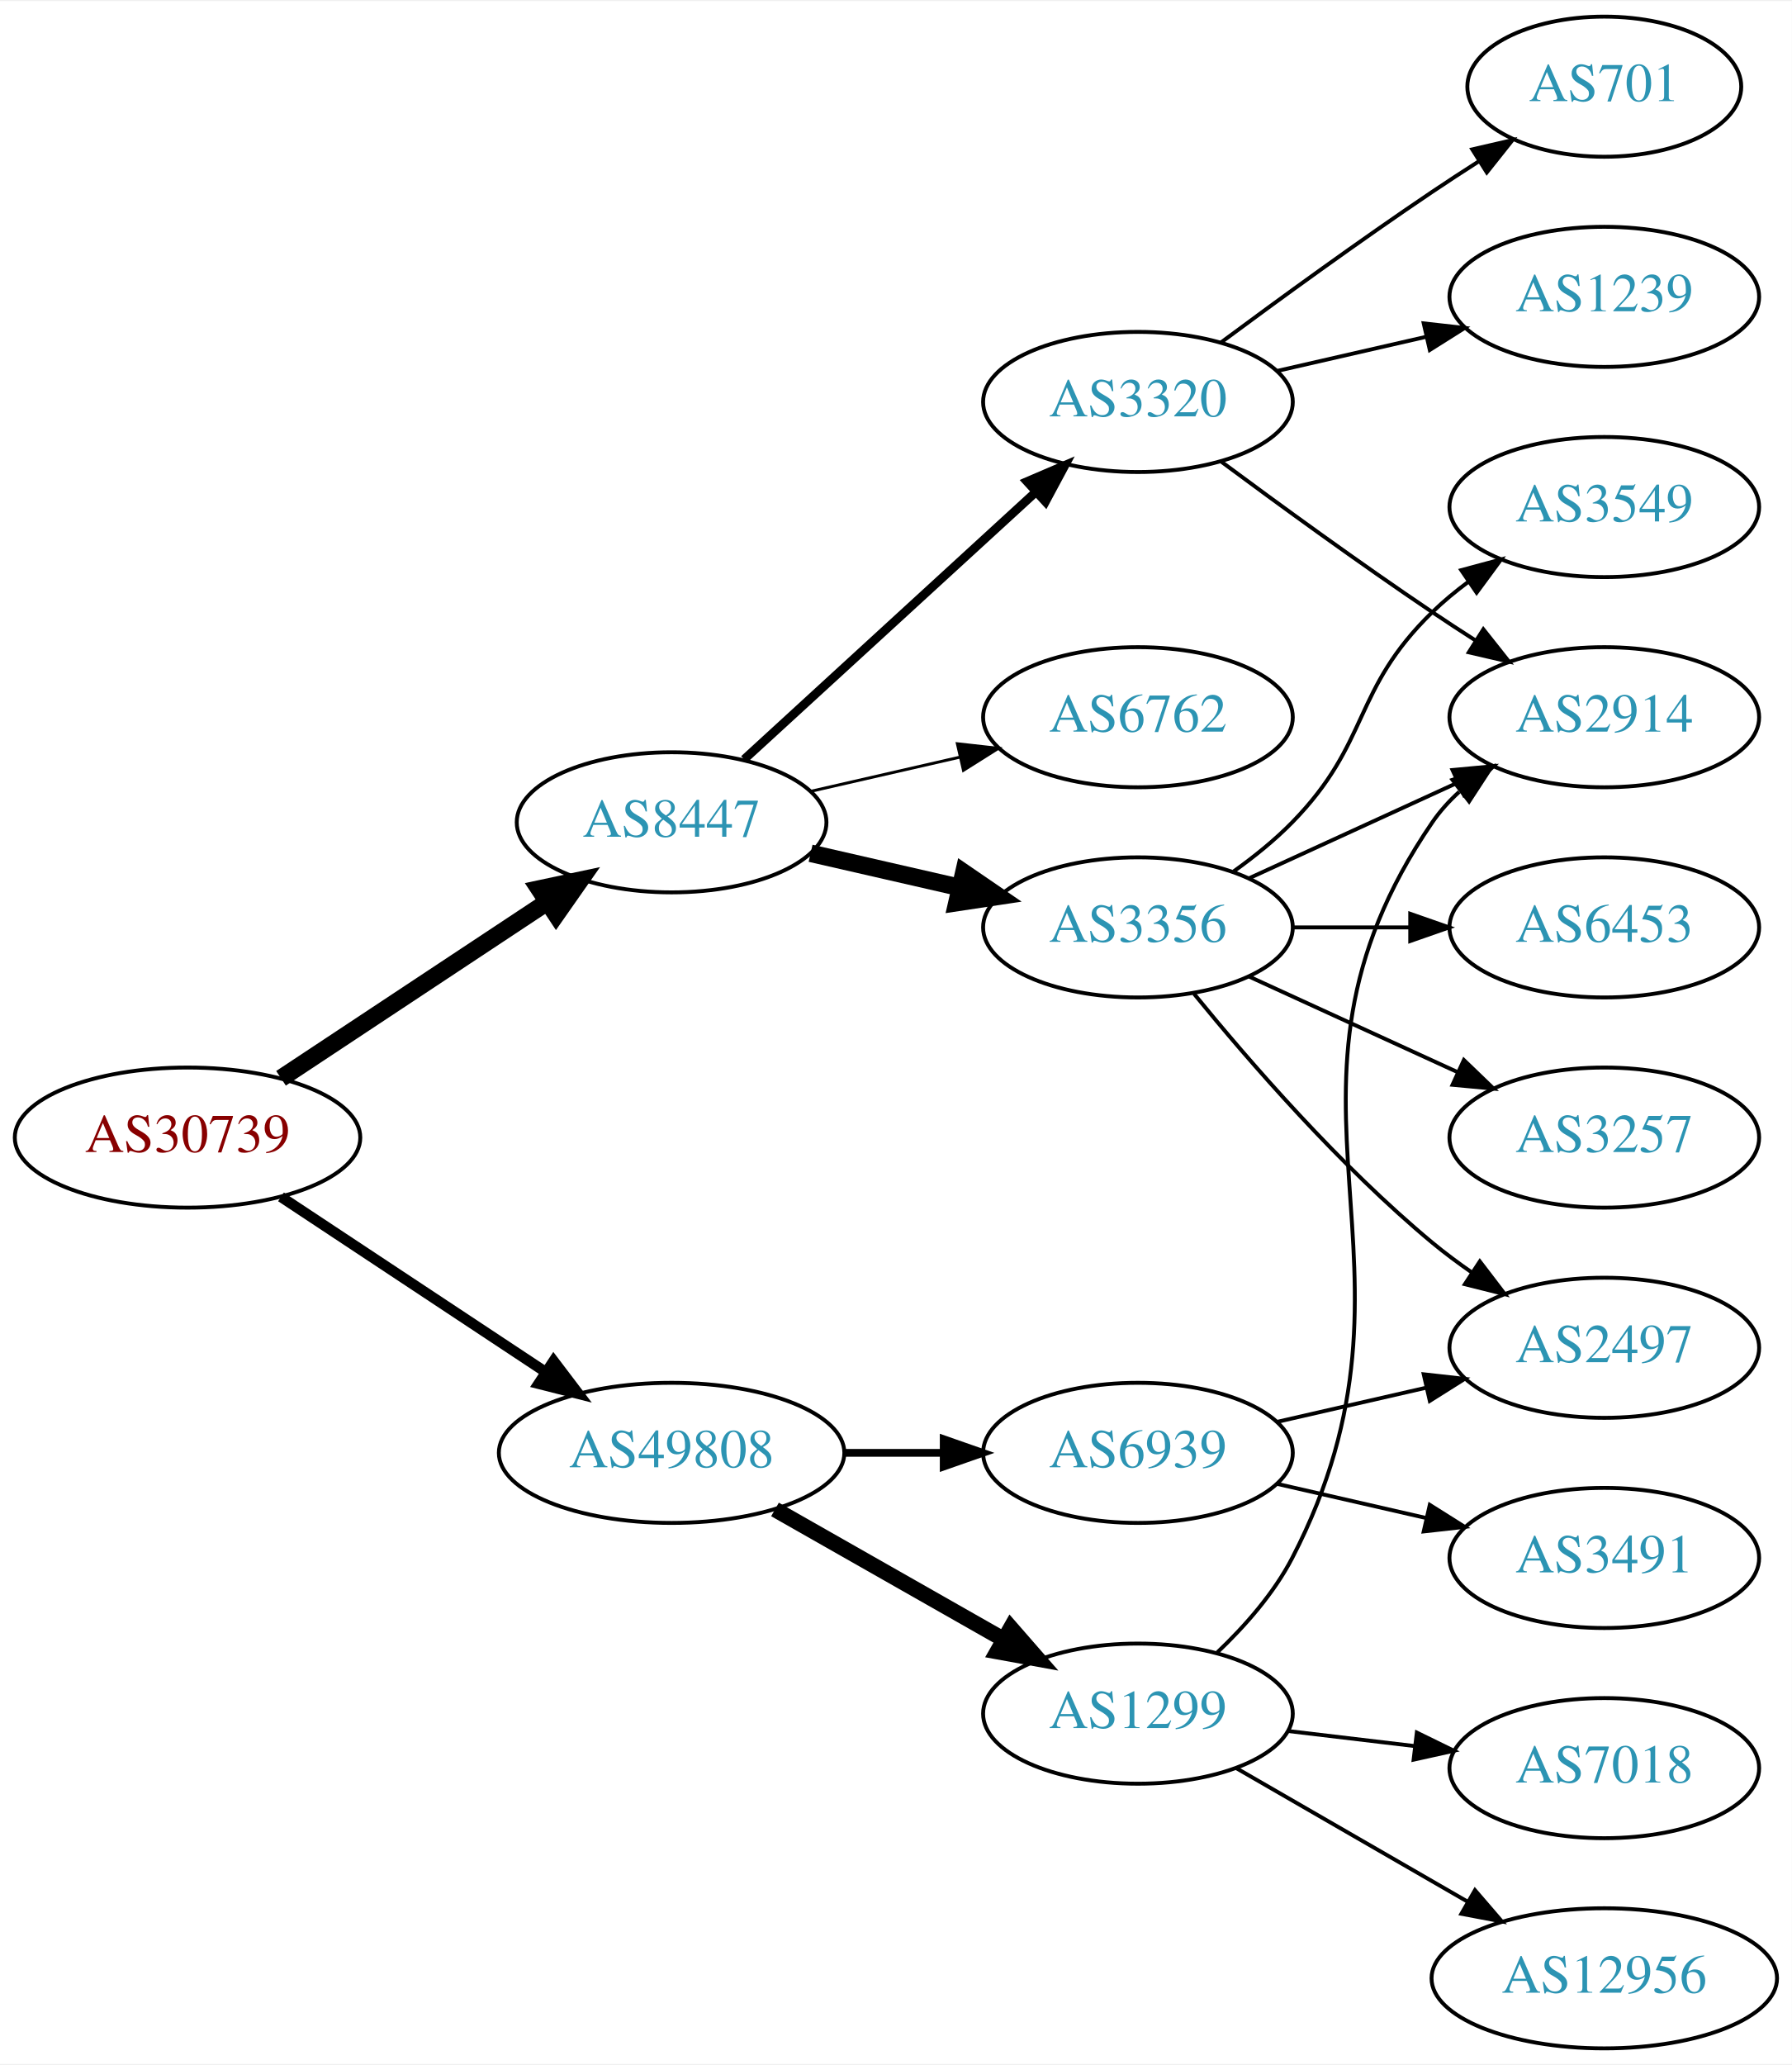
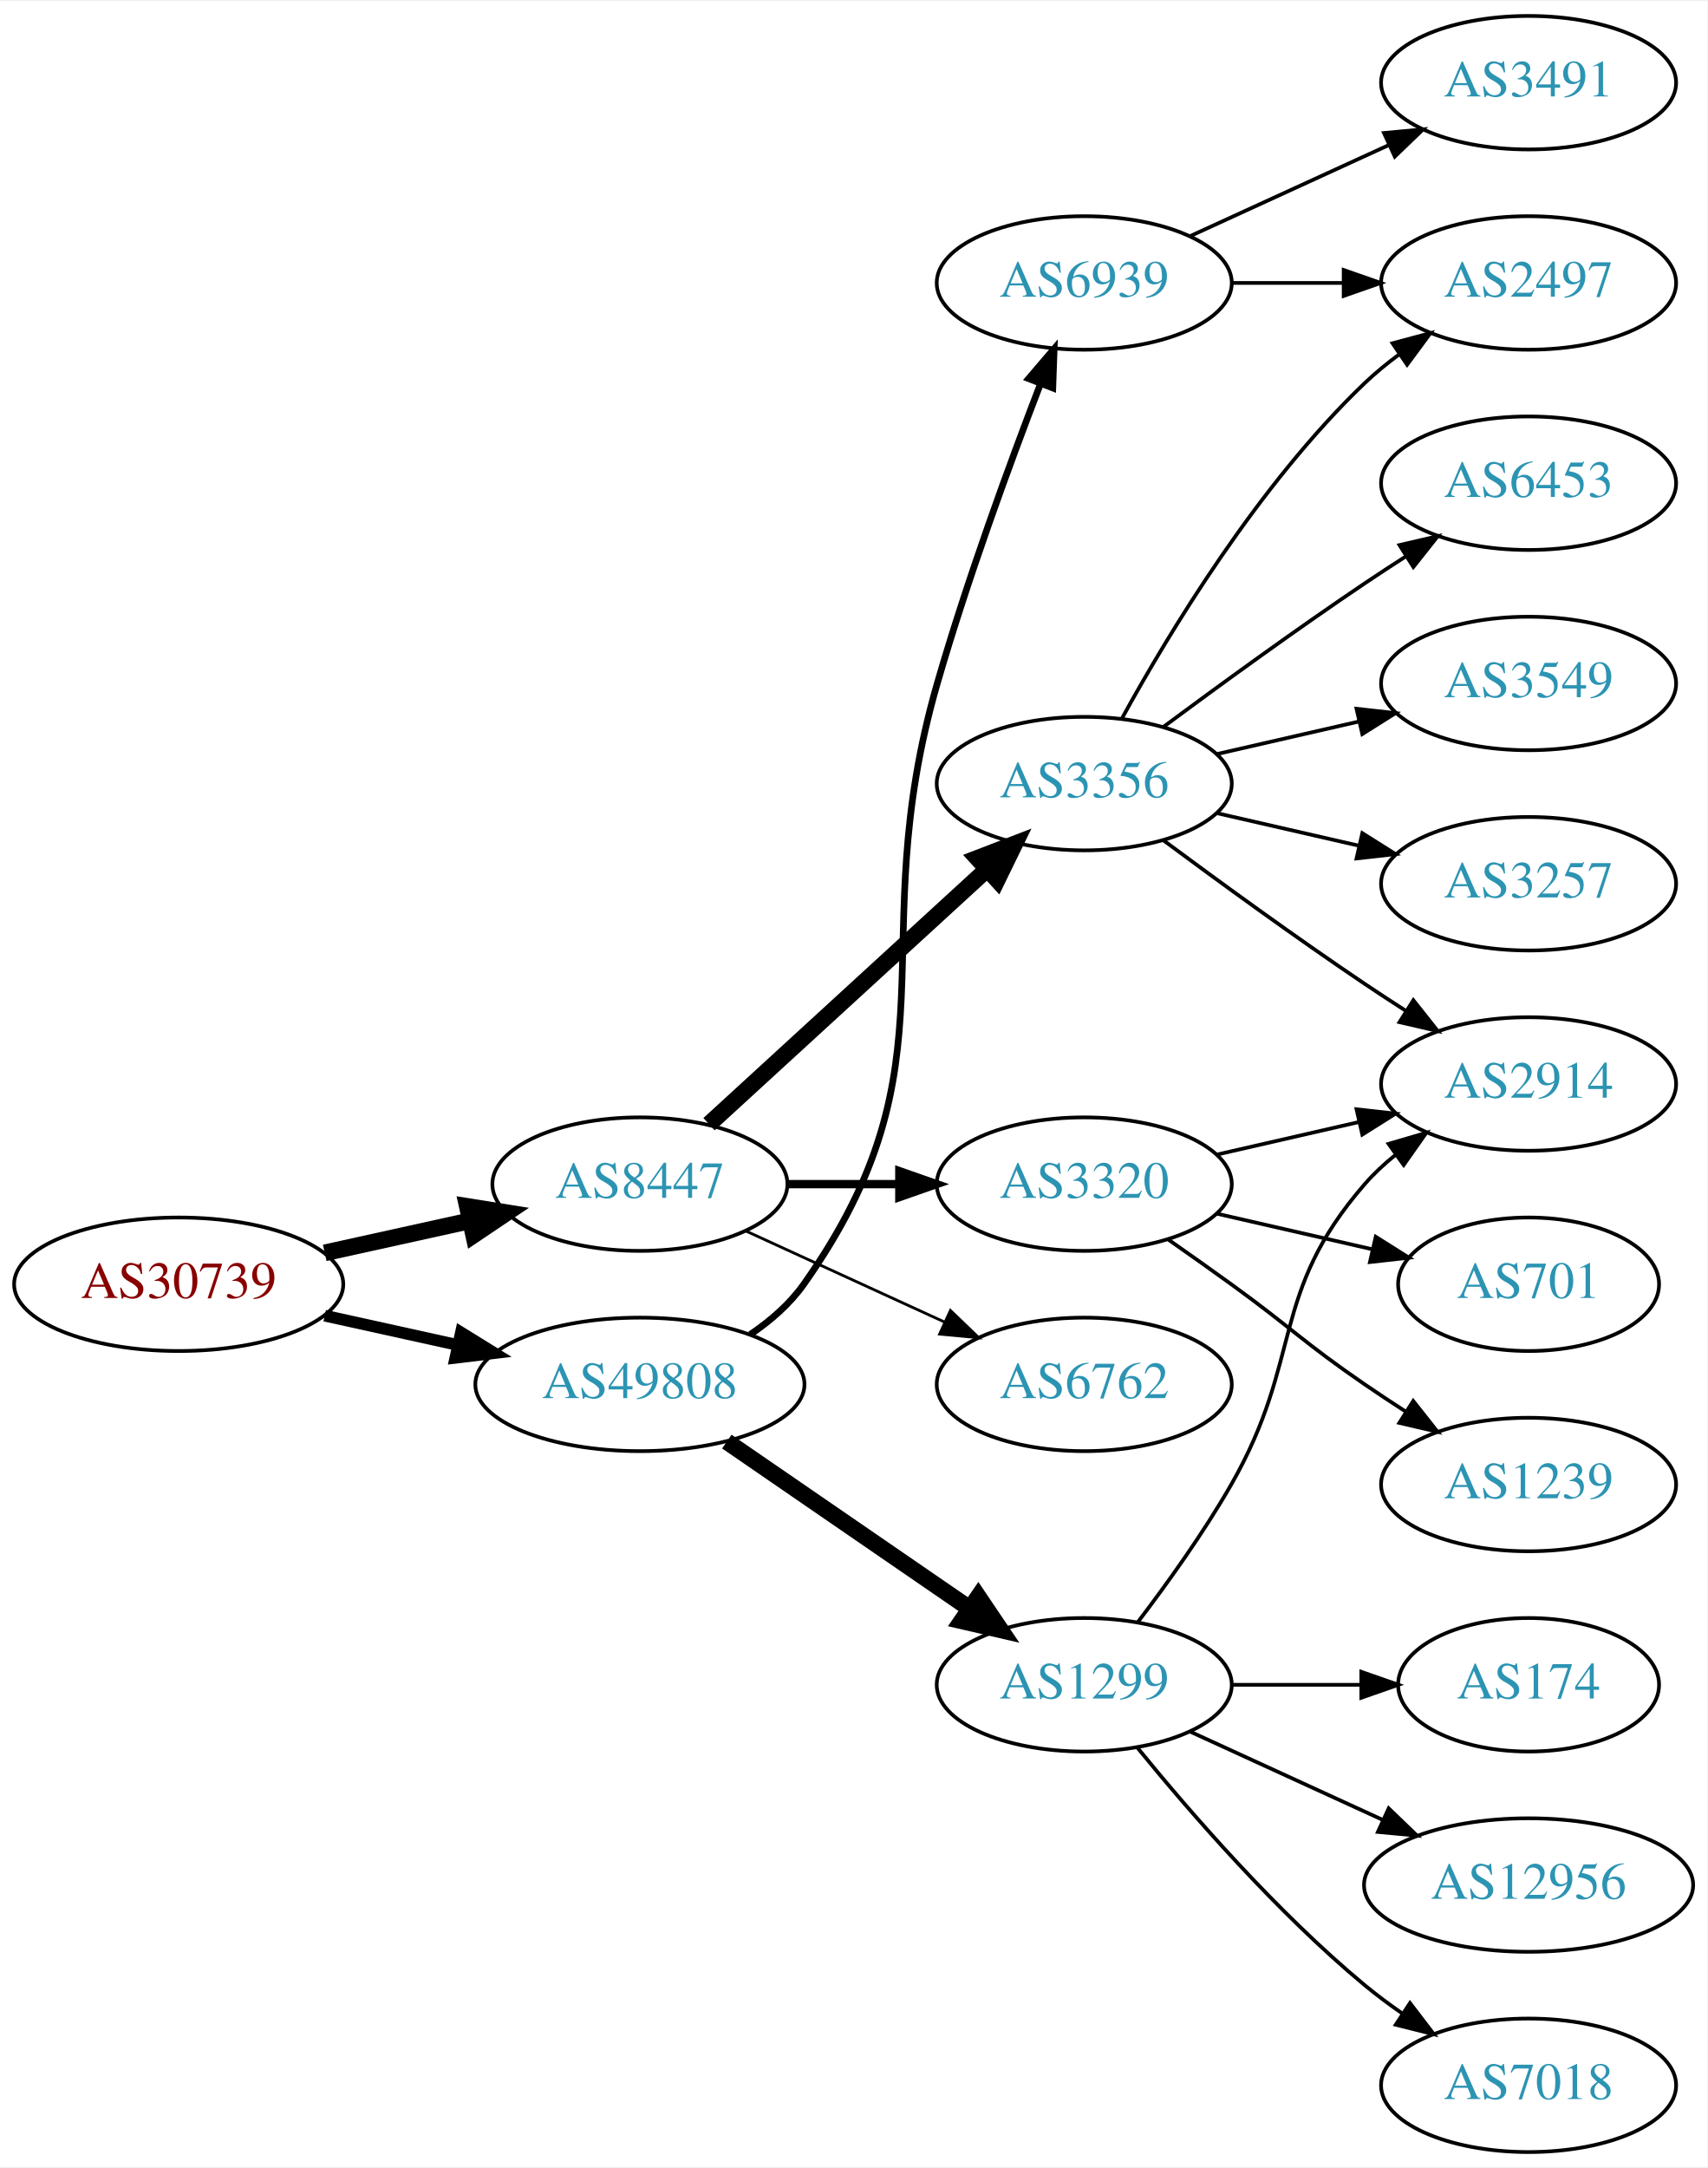
- <svg xmlns="http://www.w3.org/2000/svg" xmlns:xlink="http://www.w3.org/1999/xlink" width="460pt" height="530pt" viewBox="0.00 0.00 460.47 530.00">
-   <g id="graph0" class="graph" transform="scale(1 1) rotate(0) translate(4 526)">
-     <polygon fill="white" stroke="none" points="-4,4 -4,-526 456.469,-526 456.469,4 -4,4" />
+ <svg xmlns="http://www.w3.org/2000/svg" xmlns:xlink="http://www.w3.org/1999/xlink" width="460pt" height="584pt" viewBox="0.00 0.00 460.47 584.00">
+   <g id="graph0" class="graph" transform="scale(1 1) rotate(0) translate(4 580)">
+     <polygon fill="white" stroke="none" points="-4,4 -4,-580 456.469,-580 456.469,4 -4,4" />
    <g id="node1" class="node">
      <g id="a_node1">
        <a xlink:href="/asn/30739" xlink:title="AS30739 ~ Lenzing AG [AT]">
          <ellipse fill="#ffffff" stroke="black" cx="44.196" cy="-234" rx="44.393" ry="18" />
          <text text-anchor="middle" x="44.196" y="-230.3" font-family="Times,serif" font-size="14.00" fill="#880000">AS30739</text>
        </a>
      </g>
    </g>
    <g id="node2" class="node">
      <g id="a_node2">
        <a xlink:href="/asn/8447" xlink:title="AS8447 ~ A1 Telekom Austria AG [AT]">
-           <ellipse fill="#ffffff" stroke="black" cx="168.588" cy="-315" rx="39.794" ry="18" />
-           <text text-anchor="middle" x="168.588" y="-311.3" font-family="Times,serif" font-size="14.00" fill="#2c94b3">AS8447</text>
+           <ellipse fill="#ffffff" stroke="black" cx="168.588" cy="-261" rx="39.794" ry="18" />
+           <text text-anchor="middle" x="168.588" y="-257.3" font-family="Times,serif" font-size="14.00" fill="#2c94b3">AS8447</text>
        </a>
      </g>
    </g>
    <g id="edge1" class="edge">
-       <path fill="none" stroke="black" stroke-width="4.5" d="M68.217,-249.235C87.571,-262.044 115.406,-280.466 136.696,-294.555" />
-       <polygon fill="black" stroke="black" stroke-width="4.5" points="134.572,-297.871 145.084,-300.107 138.918,-291.304 134.572,-297.871" />
+       <path fill="none" stroke="black" stroke-width="4.5" d="M83.586,-242.469C95.977,-245.202 109.824,-248.257 122.644,-251.085" />
+       <polygon fill="black" stroke="black" stroke-width="4.5" points="122.045,-254.985 132.659,-253.295 123.742,-247.295 122.045,-254.985" />
    </g>
    <g id="node3" class="node">
      <g id="a_node3">
        <a xlink:href="/asn/49808" xlink:title="AS49808 ~ POWERSPEED-AS [AT]">
-           <ellipse fill="#ffffff" stroke="black" cx="168.588" cy="-153" rx="44.393" ry="18" />
-           <text text-anchor="middle" x="168.588" y="-149.3" font-family="Times,serif" font-size="14.00" fill="#2c94b3">AS49808</text>
+           <ellipse fill="#ffffff" stroke="black" cx="168.588" cy="-207" rx="44.393" ry="18" />
+           <text text-anchor="middle" x="168.588" y="-203.3" font-family="Times,serif" font-size="14.00" fill="#2c94b3">AS49808</text>
        </a>
      </g>
    </g>
    <g id="edge2" class="edge">
-       <path fill="none" stroke="black" stroke-width="2.7" d="M68.217,-218.765C87.449,-206.037 115.056,-187.766 136.294,-173.711" />
-       <polygon fill="black" stroke="black" stroke-width="2.7" points="138.263,-176.605 144.67,-168.167 134.4,-170.767 138.263,-176.605" />
+       <path fill="none" stroke="black" stroke-width="3.15" d="M83.586,-225.531C94.978,-223.018 107.6,-220.233 119.525,-217.603" />
+       <polygon fill="black" stroke="black" stroke-width="3.15" points="120.323,-221.011 129.335,-215.439 118.815,-214.175 120.323,-221.011" />
    </g>
    <g id="node4" class="node">
      <g id="a_node4">
        <a xlink:href="/asn/3356" xlink:title="AS3356 ~ Level 3 Parent, LLC [US]">
-           <ellipse fill="#ffffff" stroke="black" cx="288.431" cy="-288" rx="39.794" ry="18" />
-           <text text-anchor="middle" x="288.431" y="-284.3" font-family="Times,serif" font-size="14.00" fill="#2c94b3">AS3356</text>
+           <ellipse fill="#ffffff" stroke="black" cx="288.431" cy="-369" rx="39.794" ry="18" />
+           <text text-anchor="middle" x="288.431" y="-365.3" font-family="Times,serif" font-size="14.00" fill="#2c94b3">AS3356</text>
        </a>
      </g>
    </g>
    <g id="edge3" class="edge">
-       <path fill="none" stroke="black" stroke-width="4.5" d="M204.308,-307.045C216.307,-304.296 229.928,-301.175 242.621,-298.267" />
-       <polygon fill="black" stroke="black" stroke-width="4.5" points="243.684,-302.063 252.552,-295.991 241.926,-294.387 243.684,-302.063" />
+       <path fill="none" stroke="black" stroke-width="4.5" d="M187.23,-277.169C207.103,-295.382 239.566,-325.133 262.135,-345.817" />
+       <polygon fill="black" stroke="black" stroke-width="4.5" points="259.635,-348.867 269.668,-352.721 264.956,-343.061 259.635,-348.867" />
    </g>
    <g id="node5" class="node">
      <g id="a_node5">
        <a xlink:href="/asn/3320" xlink:title="AS3320 ~ DTAG [DE]">
-           <ellipse fill="#ffffff" stroke="black" cx="288.431" cy="-423" rx="39.794" ry="18" />
-           <text text-anchor="middle" x="288.431" y="-419.3" font-family="Times,serif" font-size="14.00" fill="#2c94b3">AS3320</text>
+           <ellipse fill="#ffffff" stroke="black" cx="288.431" cy="-261" rx="39.794" ry="18" />
+           <text text-anchor="middle" x="288.431" y="-257.3" font-family="Times,serif" font-size="14.00" fill="#2c94b3">AS3320</text>
        </a>
      </g>
    </g>
    <g id="edge4" class="edge">
-       <path fill="none" stroke="black" stroke-width="2.25" d="M187.23,-331.169C207.103,-349.382 239.566,-379.133 262.135,-399.817" />
-       <polygon fill="black" stroke="black" stroke-width="2.25" points="259.931,-402.545 269.668,-406.721 264.66,-397.384 259.931,-402.545" />
+       <path fill="none" stroke="black" stroke-width="2.25" d="M208.501,-261C218.054,-261 228.404,-261 238.367,-261" />
+       <polygon fill="black" stroke="black" stroke-width="2.25" points="238.559,-264.5 248.559,-261 238.559,-257.5 238.559,-264.5" />
    </g>
    <g id="node6" class="node">
      <g id="a_node6">
        <a xlink:href="/asn/6762" xlink:title="AS6762 ~ TELECOM ITALIA SPARKLE S.p.A. [IT]">
-           <ellipse fill="#ffffff" stroke="black" cx="288.431" cy="-342" rx="39.794" ry="18" />
-           <text text-anchor="middle" x="288.431" y="-338.3" font-family="Times,serif" font-size="14.00" fill="#2c94b3">AS6762</text>
+           <ellipse fill="#ffffff" stroke="black" cx="288.431" cy="-207" rx="39.794" ry="18" />
+           <text text-anchor="middle" x="288.431" y="-203.3" font-family="Times,serif" font-size="14.00" fill="#2c94b3">AS6762</text>
        </a>
      </g>
    </g>
    <g id="edge5" class="edge">
-       <path fill="none" stroke="black" stroke-width="0.75" d="M204.308,-322.955C216.307,-325.704 229.928,-328.825 242.621,-331.733" />
-       <polygon fill="black" stroke="black" stroke-width="0.75" points="242.023,-335.187 252.552,-334.009 243.587,-328.364 242.023,-335.187" />
+       <path fill="none" stroke="black" stroke-width="0.75" d="M197.217,-248.339C213.174,-241.027 233.445,-231.739 250.727,-223.819" />
+       <polygon fill="black" stroke="black" stroke-width="0.75" points="252.342,-226.929 259.975,-219.581 249.426,-220.565 252.342,-226.929" />
    </g>
    <g id="node14" class="node">
      <g id="a_node14">
        <a xlink:href="/asn/1299" xlink:title="AS1299 ~ Telia Carrier [EU]">
-           <ellipse fill="#ffffff" stroke="black" cx="288.431" cy="-86" rx="39.794" ry="18" />
-           <text text-anchor="middle" x="288.431" y="-82.3" font-family="Times,serif" font-size="14.00" fill="#2c94b3">AS1299</text>
+           <ellipse fill="#ffffff" stroke="black" cx="288.431" cy="-126" rx="39.794" ry="18" />
+           <text text-anchor="middle" x="288.431" y="-122.3" font-family="Times,serif" font-size="14.00" fill="#2c94b3">AS1299</text>
        </a>
      </g>
    </g>
    <g id="edge14" class="edge">
-       <path fill="none" stroke="black" stroke-width="4" d="M195.158,-138.462C212.378,-128.672 235.263,-115.66 253.934,-105.045" />
-       <polygon fill="black" stroke="black" stroke-width="4" points="255.755,-108.036 262.718,-100.05 252.295,-101.95 255.755,-108.036" />
+       <path fill="none" stroke="black" stroke-width="4.5" d="M192.031,-191.574C210.612,-178.802 237.173,-160.545 257.553,-146.537" />
+       <polygon fill="black" stroke="black" stroke-width="4.5" points="259.856,-149.731 265.867,-140.822 255.396,-143.242 259.856,-149.731" />
    </g>
    <g id="node15" class="node">
      <g id="a_node15">
        <a xlink:href="/asn/6939" xlink:title="AS6939 ~ Hurricane Electric LLC [US]">
-           <ellipse fill="#ffffff" stroke="black" cx="288.431" cy="-153" rx="39.794" ry="18" />
-           <text text-anchor="middle" x="288.431" y="-149.3" font-family="Times,serif" font-size="14.00" fill="#2c94b3">AS6939</text>
+           <ellipse fill="#ffffff" stroke="black" cx="288.431" cy="-504" rx="39.794" ry="18" />
+           <text text-anchor="middle" x="288.431" y="-500.3" font-family="Times,serif" font-size="14.00" fill="#2c94b3">AS6939</text>
        </a>
      </g>
    </g>
    <g id="edge15" class="edge">
-       <path fill="none" stroke="black" stroke-width="2" d="M212.799,-153C221.112,-153 229.875,-153 238.357,-153" />
-       <polygon fill="black" stroke="black" stroke-width="2" points="238.516,-156.5 248.516,-153 238.516,-149.5 238.516,-156.5" />
+       <path fill="none" stroke="black" stroke-width="1.8" d="M198.314,-220.433C203.803,-224.146 209.006,-228.656 212.784,-234 255.364,-294.225 228.32,-325.14 248.784,-396 256.846,-423.913 268.271,-455.088 276.607,-476.741" />
+       <polygon fill="black" stroke="black" stroke-width="1.8" points="273.423,-478.21 280.31,-486.261 279.947,-475.672 273.423,-478.21" />
    </g>
    <g id="node7" class="node">
      <g id="a_node7">
+         <a xlink:href="/asn/6453" xlink:title="AS6453 ~ TATA COMMUNICATIONS (AMERICA) INC [US]">
+           <ellipse fill="#ffffff" stroke="black" cx="408.273" cy="-450" rx="39.794" ry="18" />
+           <text text-anchor="middle" x="408.273" y="-446.3" font-family="Times,serif" font-size="14.00" fill="#2c94b3">AS6453</text>
+         </a>
+       </g>
+     </g>
+     <g id="edge6" class="edge">
+       <path fill="none" stroke="black" d="M309.761,-384.277C324.623,-395.304 345.368,-410.407 364.077,-423 367.626,-425.389 371.377,-427.839 375.125,-430.242" />
+       <polygon fill="black" stroke="black" points="373.451,-433.325 383.774,-435.712 377.193,-427.409 373.451,-433.325" />
+     </g>
+     <g id="node8" class="node">
+       <g id="a_node8">
+         <a xlink:href="/asn/2497" xlink:title="AS2497 ~ Internet Initiative Japan Inc. [JP]">
+           <ellipse fill="#ffffff" stroke="black" cx="408.273" cy="-504" rx="39.794" ry="18" />
+           <text text-anchor="middle" x="408.273" y="-500.3" font-family="Times,serif" font-size="14.00" fill="#2c94b3">AS2497</text>
+         </a>
+       </g>
+     </g>
+     <g id="edge7" class="edge">
+       <path fill="none" stroke="black" d="M298.672,-386.713C311.218,-409.561 335.394,-449.611 364.077,-477 366.946,-479.739 370.134,-482.347 373.443,-484.785" />
+       <polygon fill="black" stroke="black" points="371.567,-487.742 381.803,-490.477 375.507,-481.956 371.567,-487.742" />
+     </g>
+     <g id="node9" class="node">
+       <g id="a_node9">
        <a xlink:href="/asn/3549" xlink:title="AS3549 ~ Level 3 Parent, LLC [US]">
          <ellipse fill="#ffffff" stroke="black" cx="408.273" cy="-396" rx="39.794" ry="18" />
          <text text-anchor="middle" x="408.273" y="-392.3" font-family="Times,serif" font-size="14.00" fill="#2c94b3">AS3549</text>
        </a>
      </g>
    </g>
-     <g id="edge6" class="edge">
-       <path fill="none" stroke="black" d="M313.025,-302.389C318.281,-306.148 323.613,-310.437 328.077,-315 348.25,-335.617 343.384,-348.906 364.077,-369 366.922,-371.763 370.096,-374.386 373.396,-376.834" />
-       <polygon fill="black" stroke="black" points="371.513,-379.786 381.744,-382.538 375.462,-374.006 371.513,-379.786" />
-     </g>
-     <g id="node8" class="node">
-       <g id="a_node8">
-         <a xlink:href="/asn/6453" xlink:title="AS6453 ~ TATA COMMUNICATIONS (AMERICA) INC [US]">
-           <ellipse fill="#ffffff" stroke="black" cx="408.273" cy="-288" rx="39.794" ry="18" />
-           <text text-anchor="middle" x="408.273" y="-284.3" font-family="Times,serif" font-size="14.00" fill="#2c94b3">AS6453</text>
-         </a>
-       </g>
-     </g>
-     <g id="edge7" class="edge">
-       <path fill="none" stroke="black" d="M328.343,-288C337.897,-288 348.246,-288 358.209,-288" />
-       <polygon fill="black" stroke="black" points="358.402,-291.5 368.402,-288 358.402,-284.5 358.402,-291.5" />
-     </g>
-     <g id="node9" class="node">
-       <g id="a_node9">
-         <a xlink:href="/asn/2914" xlink:title="AS2914 ~ NTT America, Inc. [US]">
-           <ellipse fill="#ffffff" stroke="black" cx="408.273" cy="-342" rx="39.794" ry="18" />
-           <text text-anchor="middle" x="408.273" y="-338.3" font-family="Times,serif" font-size="14.00" fill="#2c94b3">AS2914</text>
-         </a>
-       </g>
-     </g>
    <g id="edge8" class="edge">
-       <path fill="none" stroke="black" d="M317.06,-300.661C333.017,-307.973 353.287,-317.261 370.57,-325.181" />
-       <polygon fill="black" stroke="black" points="369.269,-328.435 379.818,-329.419 372.185,-322.071 369.269,-328.435" />
+       <path fill="none" stroke="black" d="M324.15,-376.955C336.15,-379.704 349.771,-382.825 362.463,-385.733" />
+       <polygon fill="black" stroke="black" points="361.866,-389.187 372.395,-388.009 363.429,-382.364 361.866,-389.187" />
    </g>
    <g id="node10" class="node">
      <g id="a_node10">
-         <a xlink:href="/asn/2497" xlink:title="AS2497 ~ Internet Initiative Japan Inc. [JP]">
-           <ellipse fill="#ffffff" stroke="black" cx="408.273" cy="-180" rx="39.794" ry="18" />
-           <text text-anchor="middle" x="408.273" y="-176.3" font-family="Times,serif" font-size="14.00" fill="#2c94b3">AS2497</text>
+         <a xlink:href="/asn/2914" xlink:title="AS2914 ~ NTT America, Inc. [US]">
+           <ellipse fill="#ffffff" stroke="black" cx="408.273" cy="-288" rx="39.794" ry="18" />
+           <text text-anchor="middle" x="408.273" y="-284.3" font-family="Times,serif" font-size="14.00" fill="#2c94b3">AS2914</text>
        </a>
      </g>
    </g>
    <g id="edge9" class="edge">
-       <path fill="none" stroke="black" d="M302.85,-270.935C316.964,-253.625 340.379,-226.655 364.077,-207 367.294,-204.332 370.794,-201.73 374.365,-199.259" />
-       <polygon fill="black" stroke="black" points="376.288,-202.183 382.721,-193.764 372.442,-196.334 376.288,-202.183" />
+       <path fill="none" stroke="black" d="M309.761,-353.723C324.623,-342.696 345.368,-327.593 364.077,-315 367.626,-312.611 371.377,-310.161 375.125,-307.758" />
+       <polygon fill="black" stroke="black" points="377.193,-310.591 383.774,-302.288 373.451,-304.675 377.193,-310.591" />
    </g>
    <g id="node11" class="node">
      <g id="a_node11">
        <a xlink:href="/asn/3257" xlink:title="AS3257 ~ GTT [DE]">
-           <ellipse fill="#ffffff" stroke="black" cx="408.273" cy="-234" rx="39.794" ry="18" />
-           <text text-anchor="middle" x="408.273" y="-230.3" font-family="Times,serif" font-size="14.00" fill="#2c94b3">AS3257</text>
+           <ellipse fill="#ffffff" stroke="black" cx="408.273" cy="-342" rx="39.794" ry="18" />
+           <text text-anchor="middle" x="408.273" y="-338.3" font-family="Times,serif" font-size="14.00" fill="#2c94b3">AS3257</text>
        </a>
      </g>
    </g>
    <g id="edge10" class="edge">
-       <path fill="none" stroke="black" d="M317.06,-275.339C333.017,-268.027 353.287,-258.739 370.57,-250.819" />
-       <polygon fill="black" stroke="black" points="372.185,-253.929 379.818,-246.581 369.269,-247.565 372.185,-253.929" />
+       <path fill="none" stroke="black" d="M324.15,-361.045C336.15,-358.296 349.771,-355.175 362.463,-352.267" />
+       <polygon fill="black" stroke="black" points="363.429,-355.636 372.395,-349.991 361.866,-348.813 363.429,-355.636" />
    </g>
    <g id="edge12" class="edge">
-       <path fill="none" stroke="black" d="M309.761,-407.723C324.623,-396.696 345.368,-381.593 364.077,-369 367.626,-366.611 371.377,-364.161 375.125,-361.758" />
-       <polygon fill="black" stroke="black" points="377.193,-364.591 383.774,-356.288 373.451,-358.675 377.193,-364.591" />
+       <path fill="none" stroke="black" d="M324.15,-268.955C336.15,-271.704 349.771,-274.825 362.463,-277.733" />
+       <polygon fill="black" stroke="black" points="361.866,-281.187 372.395,-280.009 363.429,-274.364 361.866,-281.187" />
    </g>
    <g id="node12" class="node">
      <g id="a_node12">
        <a xlink:href="/asn/701" xlink:title="AS701 ~ UUNET [US]">
-           <ellipse fill="#ffffff" stroke="black" cx="408.273" cy="-504" rx="35.194" ry="18" />
-           <text text-anchor="middle" x="408.273" y="-500.3" font-family="Times,serif" font-size="14.00" fill="#2c94b3">AS701</text>
+           <ellipse fill="#ffffff" stroke="black" cx="408.273" cy="-234" rx="35.194" ry="18" />
+           <text text-anchor="middle" x="408.273" y="-230.3" font-family="Times,serif" font-size="14.00" fill="#2c94b3">AS701</text>
        </a>
      </g>
    </g>
    <g id="edge11" class="edge">
-       <path fill="none" stroke="black" d="M309.761,-438.277C324.623,-449.304 345.368,-464.407 364.077,-477 367.895,-479.569 371.945,-482.21 375.975,-484.786" />
-       <polygon fill="black" stroke="black" points="374.344,-487.895 384.669,-490.271 378.079,-481.975 374.344,-487.895" />
+       <path fill="none" stroke="black" d="M324.15,-253.045C337.243,-250.045 352.265,-246.604 365.906,-243.478" />
+       <polygon fill="black" stroke="black" points="367.047,-246.807 376.013,-241.162 365.484,-239.984 367.047,-246.807" />
    </g>
    <g id="node13" class="node">
      <g id="a_node13">
        <a xlink:href="/asn/1239" xlink:title="AS1239 ~ Sprint [US]">
-           <ellipse fill="#ffffff" stroke="black" cx="408.273" cy="-450" rx="39.794" ry="18" />
-           <text text-anchor="middle" x="408.273" y="-446.3" font-family="Times,serif" font-size="14.00" fill="#2c94b3">AS1239</text>
+           <ellipse fill="#ffffff" stroke="black" cx="408.273" cy="-180" rx="39.794" ry="18" />
+           <text text-anchor="middle" x="408.273" y="-176.3" font-family="Times,serif" font-size="14.00" fill="#2c94b3">AS1239</text>
        </a>
      </g>
    </g>
    <g id="edge13" class="edge">
-       <path fill="none" stroke="black" d="M324.15,-430.955C336.15,-433.704 349.771,-436.825 362.463,-439.733" />
-       <polygon fill="black" stroke="black" points="361.866,-443.187 372.395,-442.009 363.429,-436.364 361.866,-443.187" />
+       <path fill="none" stroke="black" d="M311.188,-245.991C316.722,-242.121 322.641,-237.936 328.077,-234 344.277,-222.271 347.583,-218.311 364.077,-207 367.606,-204.581 371.343,-202.111 375.084,-199.698" />
+       <polygon fill="black" stroke="black" points="377.156,-202.528 383.725,-194.216 373.406,-196.618 377.156,-202.528" />
    </g>
    <g id="edge17" class="edge">
-       <path fill="none" stroke="black" d="M308.835,-101.746C315.932,-108.493 323.367,-116.913 328.077,-126 367.428,-201.918 315.781,-244.434 364.077,-315 366.025,-317.846 368.382,-320.452 370.978,-322.824" />
-       <polygon fill="black" stroke="black" points="369.257,-325.917 379.315,-329.249 373.53,-320.372 369.257,-325.917" />
+       <path fill="none" stroke="black" d="M302.892,-142.913C310.785,-153.27 320.634,-166.992 328.077,-180 347.642,-214.194 338.243,-231.258 364.077,-261 366.542,-263.838 369.379,-266.477 372.397,-268.906" />
+       <polygon fill="black" stroke="black" points="370.507,-271.858 380.675,-274.836 374.583,-266.167 370.507,-271.858" />
    </g>
    <g id="node16" class="node">
      <g id="a_node16">
-         <a xlink:href="/asn/7018" xlink:title="AS7018 ~ AT&amp;T Services, Inc. [US]">
-           <ellipse fill="#ffffff" stroke="black" cx="408.273" cy="-72" rx="39.794" ry="18" />
-           <text text-anchor="middle" x="408.273" y="-68.3" font-family="Times,serif" font-size="14.00" fill="#2c94b3">AS7018</text>
+         <a xlink:href="/asn/174" xlink:title="AS174 ~ Cogent Communications [US]">
+           <ellipse fill="#ffffff" stroke="black" cx="408.273" cy="-126" rx="35.194" ry="18" />
+           <text text-anchor="middle" x="408.273" y="-122.3" font-family="Times,serif" font-size="14.00" fill="#2c94b3">AS174</text>
        </a>
      </g>
    </g>
    <g id="edge16" class="edge">
-       <path fill="none" stroke="black" d="M327.041,-81.532C337.352,-80.307 348.669,-78.962 359.47,-77.679" />
-       <polygon fill="black" stroke="black" points="360.099,-81.129 369.616,-76.474 359.273,-74.178 360.099,-81.129" />
+       <path fill="none" stroke="black" d="M328.343,-126C339.43,-126 351.59,-126 362.972,-126" />
+       <polygon fill="black" stroke="black" points="363.154,-129.5 373.154,-126 363.154,-122.5 363.154,-129.5" />
    </g>
    <g id="node17" class="node">
      <g id="a_node17">
        <a xlink:href="/asn/12956" xlink:title="AS12956 ~ TELXIUS [ES]">
-           <ellipse fill="#ffffff" stroke="black" cx="408.273" cy="-18" rx="44.393" ry="18" />
-           <text text-anchor="middle" x="408.273" y="-14.3" font-family="Times,serif" font-size="14.00" fill="#2c94b3">AS12956</text>
+           <ellipse fill="#ffffff" stroke="black" cx="408.273" cy="-72" rx="44.393" ry="18" />
+           <text text-anchor="middle" x="408.273" y="-68.3" font-family="Times,serif" font-size="14.00" fill="#2c94b3">AS12956</text>
        </a>
      </g>
    </g>
    <g id="edge18" class="edge">
-       <path fill="none" stroke="black" d="M313.562,-72.075C330.769,-62.146 354.143,-48.659 373.241,-37.638" />
-       <polygon fill="black" stroke="black" points="375.04,-40.641 381.952,-32.611 371.542,-34.578 375.04,-40.641" />
-     </g>
-     <g id="edge20" class="edge">
-       <path fill="none" stroke="black" d="M324.15,-160.955C336.15,-163.704 349.771,-166.825 362.463,-169.733" />
-       <polygon fill="black" stroke="black" points="361.866,-173.187 372.395,-172.009 363.429,-166.364 361.866,-173.187" />
+       <path fill="none" stroke="black" d="M317.06,-113.339C332.557,-106.238 352.124,-97.272 369.071,-89.506" />
+       <polygon fill="black" stroke="black" points="370.54,-92.683 378.173,-85.335 367.624,-86.319 370.54,-92.683" />
    </g>
    <g id="node18" class="node">
      <g id="a_node18">
+         <a xlink:href="/asn/7018" xlink:title="AS7018 ~ AT&amp;T Services, Inc. [US]">
+           <ellipse fill="#ffffff" stroke="black" cx="408.273" cy="-18" rx="39.794" ry="18" />
+           <text text-anchor="middle" x="408.273" y="-14.3" font-family="Times,serif" font-size="14.00" fill="#2c94b3">AS7018</text>
+         </a>
+       </g>
+     </g>
+     <g id="edge19" class="edge">
+       <path fill="none" stroke="black" d="M302.85,-108.935C316.964,-91.625 340.379,-64.655 364.077,-45 367.294,-42.332 370.794,-39.73 374.365,-37.259" />
+       <polygon fill="black" stroke="black" points="376.288,-40.183 382.721,-31.764 372.442,-34.334 376.288,-40.183" />
+     </g>
+     <g id="edge20" class="edge">
+       <path fill="none" stroke="black" d="M328.343,-504C337.897,-504 348.246,-504 358.209,-504" />
+       <polygon fill="black" stroke="black" points="358.402,-507.5 368.402,-504 358.402,-500.5 358.402,-507.5" />
+     </g>
+     <g id="node19" class="node">
+       <g id="a_node19">
        <a xlink:href="/asn/3491" xlink:title="AS3491 ~ PCCW Global, Inc. [US]">
-           <ellipse fill="#ffffff" stroke="black" cx="408.273" cy="-126" rx="39.794" ry="18" />
-           <text text-anchor="middle" x="408.273" y="-122.3" font-family="Times,serif" font-size="14.00" fill="#2c94b3">AS3491</text>
-         </a>
-       </g>
-     </g>
-     <g id="edge19" class="edge">
-       <path fill="none" stroke="black" d="M324.15,-145.045C336.15,-142.296 349.771,-139.175 362.463,-136.267" />
-       <polygon fill="black" stroke="black" points="363.429,-139.636 372.395,-133.991 361.866,-132.813 363.429,-139.636" />
+           <ellipse fill="#ffffff" stroke="black" cx="408.273" cy="-558" rx="39.794" ry="18" />
+           <text text-anchor="middle" x="408.273" y="-554.3" font-family="Times,serif" font-size="14.00" fill="#2c94b3">AS3491</text>
+         </a>
+       </g>
+     </g>
+     <g id="edge21" class="edge">
+       <path fill="none" stroke="black" d="M317.06,-516.661C333.017,-523.973 353.287,-533.261 370.57,-541.181" />
+       <polygon fill="black" stroke="black" points="369.269,-544.435 379.818,-545.419 372.185,-538.071 369.269,-544.435" />
    </g>
  </g>
</svg>
